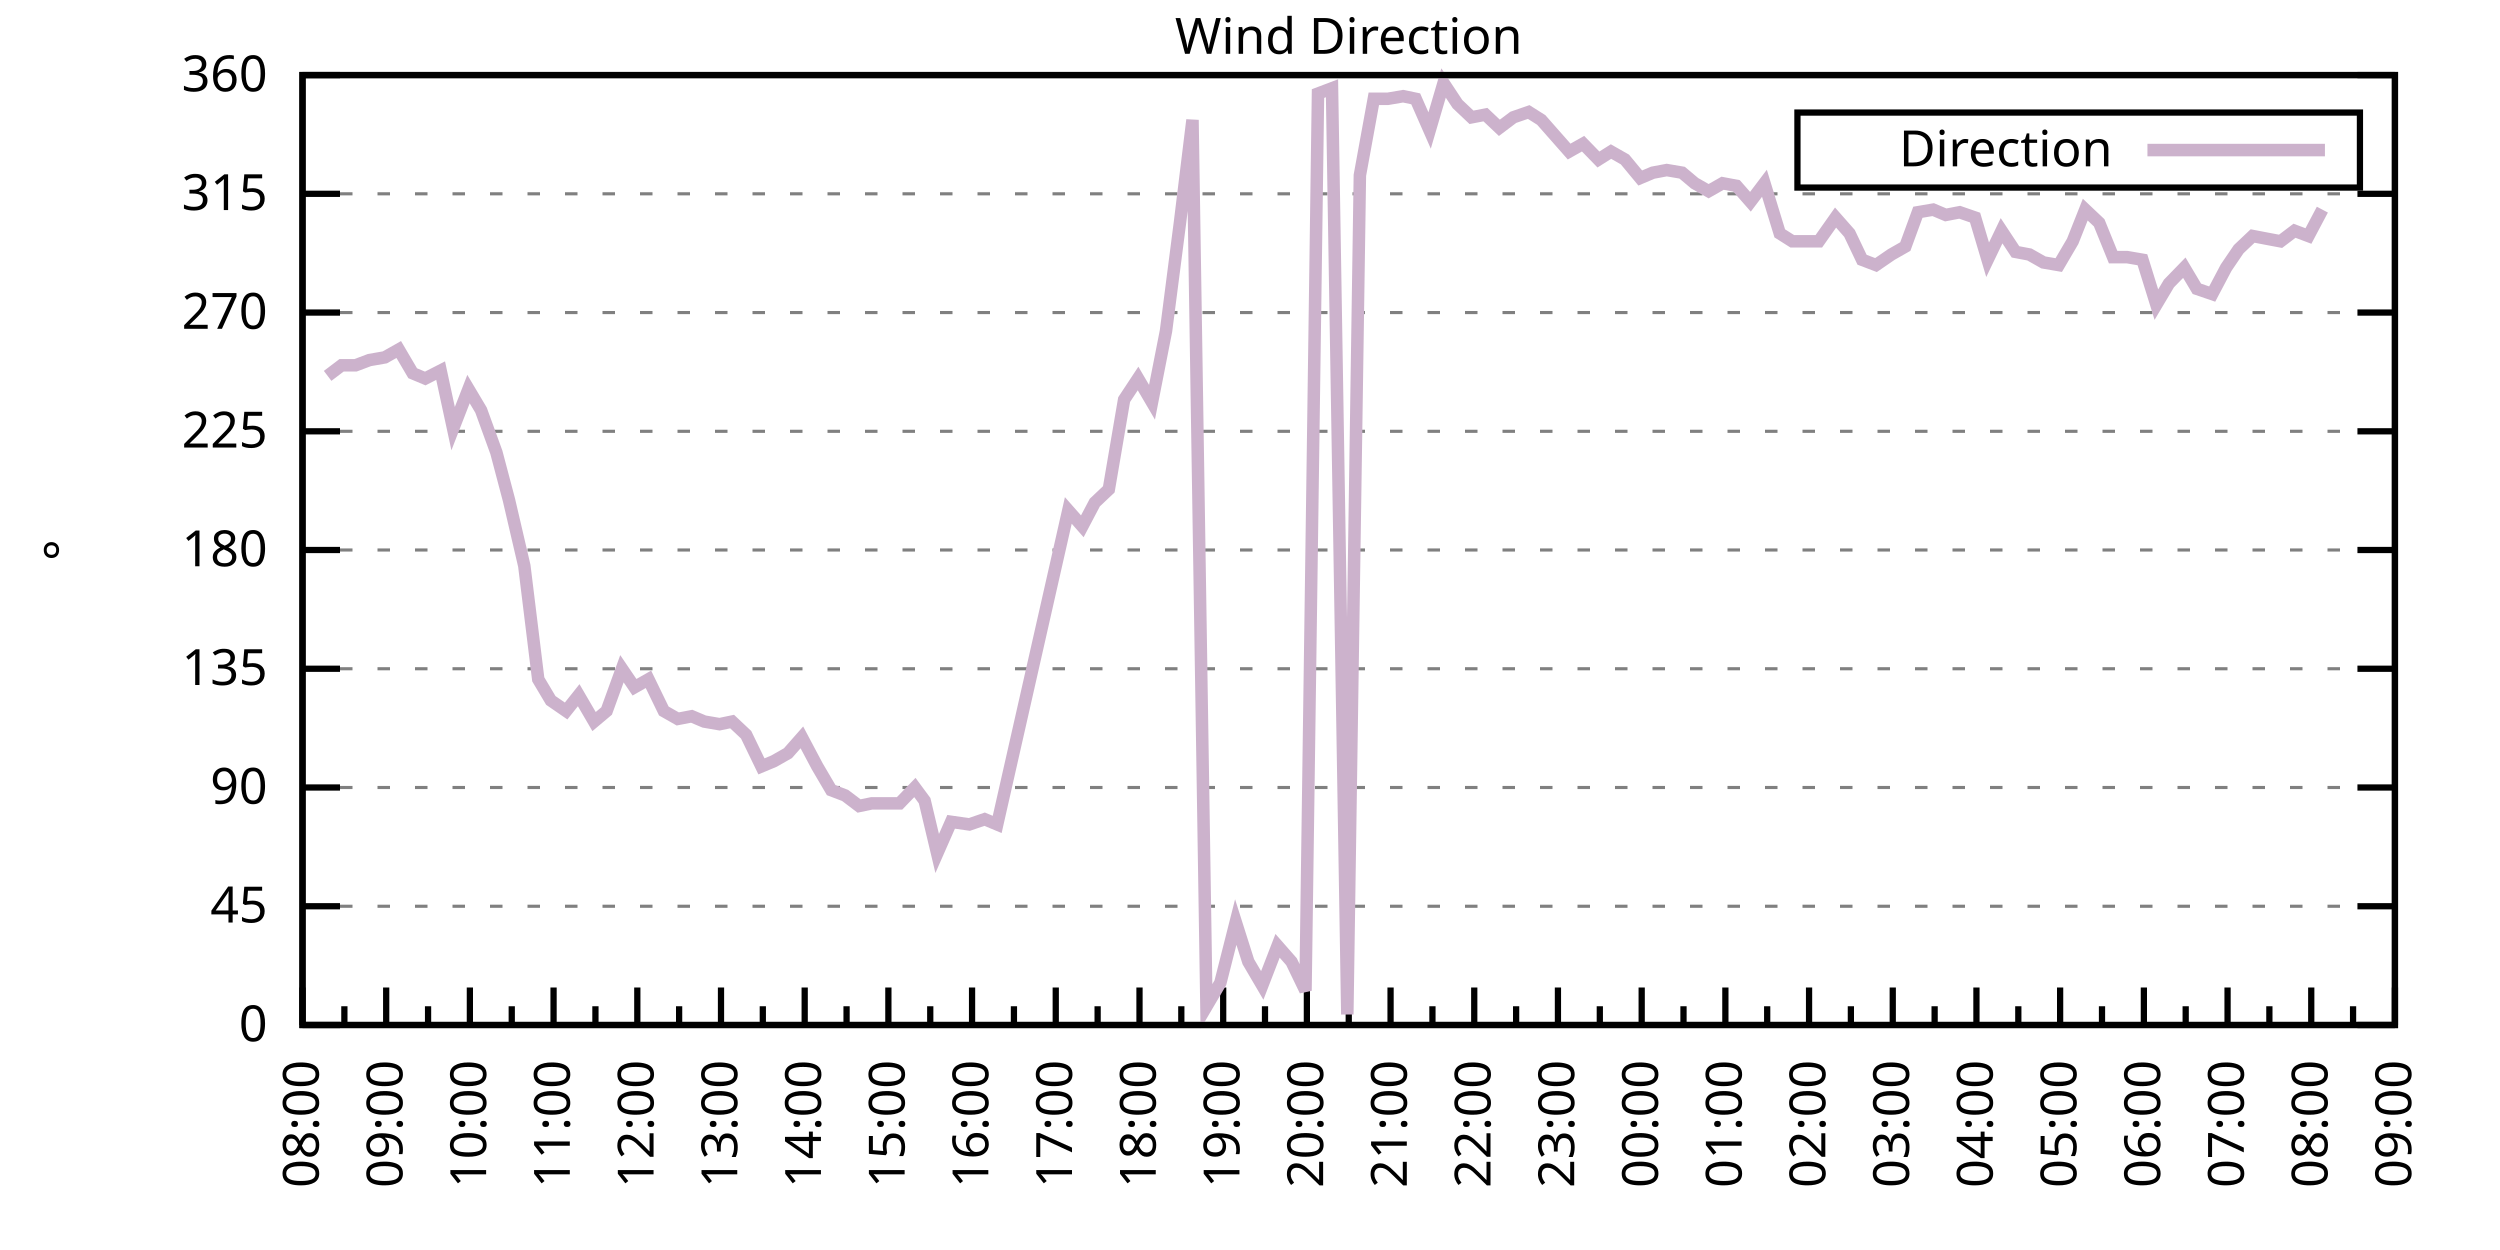
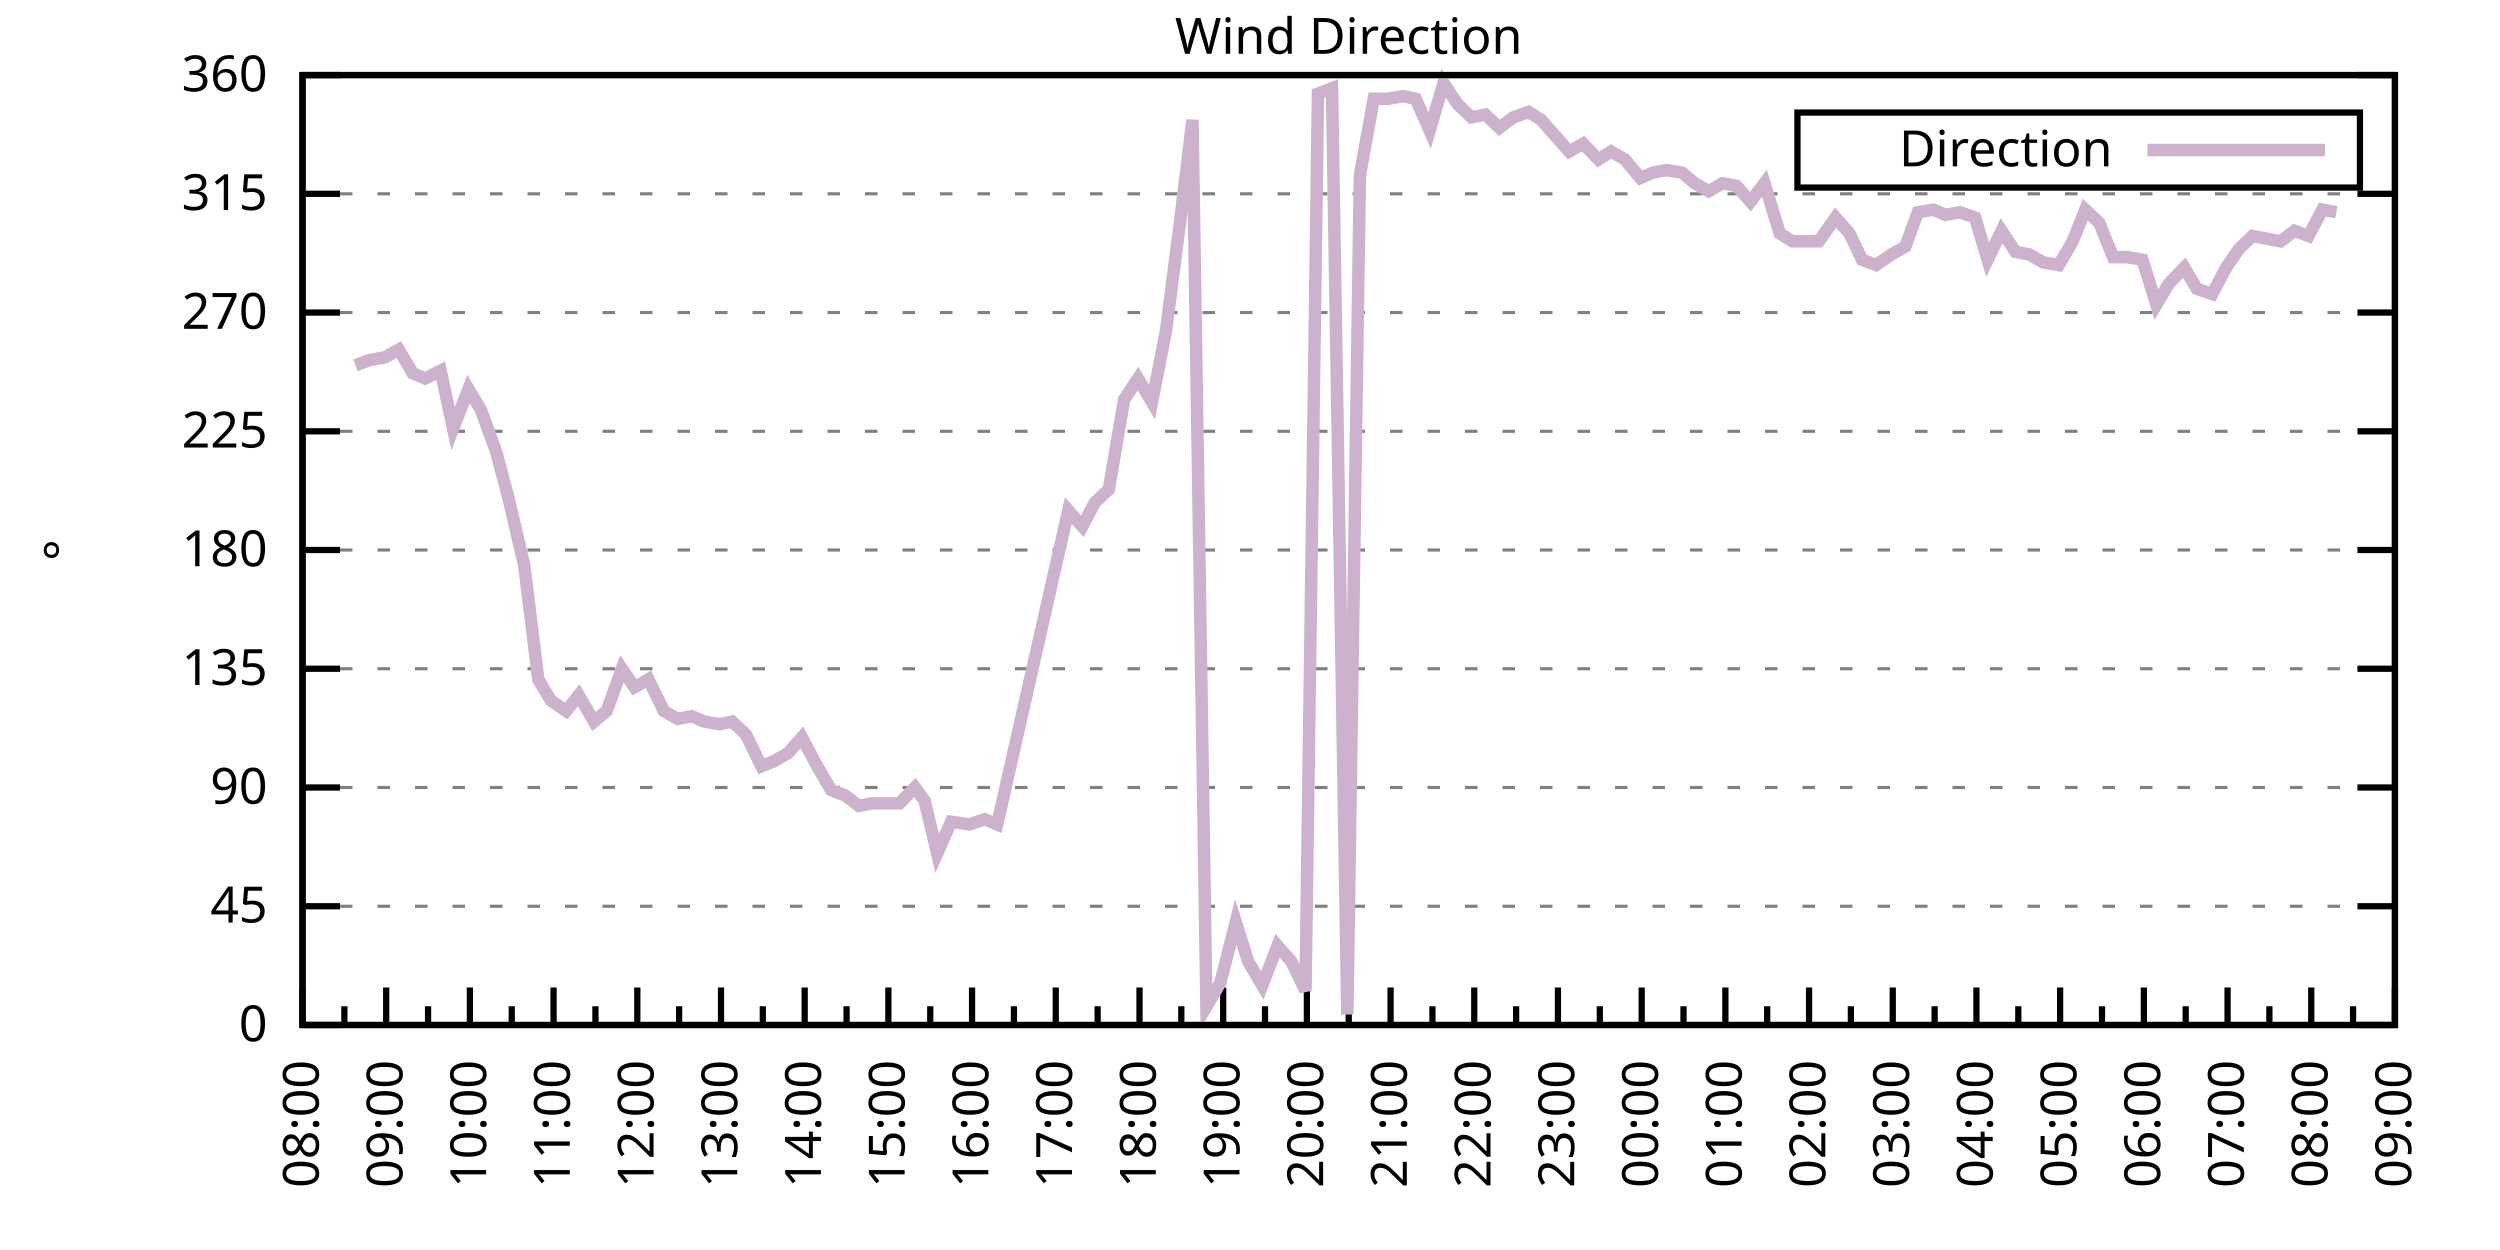
<svg xmlns="http://www.w3.org/2000/svg" xmlns:xlink="http://www.w3.org/1999/xlink" width="400" height="200" viewBox="0 0 400 200">
  <g id="gnuplot_canvas">
    <rect x="0" y="0" width="400" height="200" fill="none" />
    <defs>
      <circle id="gpDot" r="0.5" stroke-width="0.5" stroke="currentColor" />
      <path id="gpPt0" stroke-width="0.333" stroke="currentColor" d="M-1,0 h2 M0,-1 v2" />
      <path id="gpPt1" stroke-width="0.333" stroke="currentColor" d="M-1,-1 L1,1 M1,-1 L-1,1" />
      <path id="gpPt2" stroke-width="0.333" stroke="currentColor" d="M-1,0 L1,0 M0,-1 L0,1 M-1,-1 L1,1 M-1,1 L1,-1" />
      <rect id="gpPt3" stroke-width="0.333" stroke="currentColor" x="-1" y="-1" width="2" height="2" />
      <rect id="gpPt4" stroke-width="0.333" stroke="currentColor" fill="currentColor" x="-1" y="-1" width="2" height="2" />
      <circle id="gpPt5" stroke-width="0.333" stroke="currentColor" cx="0" cy="0" r="1" />
      <use xlink:href="#gpPt5" id="gpPt6" fill="currentColor" stroke="none" />
      <path id="gpPt7" stroke-width="0.333" stroke="currentColor" d="M0,-1.33 L-1.33,0.67 L1.33,0.67 z" />
      <use xlink:href="#gpPt7" id="gpPt8" fill="currentColor" stroke="none" />
      <use xlink:href="#gpPt7" id="gpPt9" stroke="currentColor" transform="rotate(180)" />
      <use xlink:href="#gpPt9" id="gpPt10" fill="currentColor" stroke="none" />
      <use xlink:href="#gpPt3" id="gpPt11" stroke="currentColor" transform="rotate(45)" />
      <use xlink:href="#gpPt11" id="gpPt12" fill="currentColor" stroke="none" />
      <path id="gpPt13" stroke-width="0.333" stroke="currentColor" d="M0,1.330 L1.265,0.411 L0.782,-1.067 L-0.782,-1.076 L-1.265,0.411 z" />
      <use xlink:href="#gpPt13" id="gpPt14" fill="currentColor" stroke="none" />
      <filter id="textbox" filterUnits="objectBoundingBox" x="0" y="0" height="1" width="1">
        <feFlood flood-color="white" flood-opacity="1" result="bgnd" />
        <feComposite in="SourceGraphic" in2="bgnd" operator="atop" />
      </filter>
      <filter id="greybox" filterUnits="objectBoundingBox" x="0" y="0" height="1" width="1">
        <feFlood flood-color="lightgrey" flood-opacity="1" result="grey" />
        <feComposite in="SourceGraphic" in2="grey" operator="atop" />
      </filter>
    </defs>
    <g fill="none" color="white" stroke="currentColor" stroke-width="1.00" stroke-linecap="butt" stroke-linejoin="miter">
</g>
    <g fill="none" color="black" stroke="currentColor" stroke-width="1.00" stroke-linecap="butt" stroke-linejoin="miter">
      <g stroke="none" shape-rendering="crispEdges">
        <polygon fill="rgb(255, 255, 255)" points="48.40,164.00 383.18,164.00 383.18,12.02 48.40,12.02 " />
      </g>
    </g>
    <g fill="none" color="black" stroke="currentColor" stroke-width="1.00" stroke-linecap="butt" stroke-linejoin="miter">
</g>
    <g fill="none" color="black" stroke="black" stroke-width="0.50" stroke-linecap="butt" stroke-linejoin="miter">
</g>
    <g fill="none" color="gray" stroke="currentColor" stroke-width="0.50" stroke-linecap="butt" stroke-linejoin="miter">
      <path stroke="gray" stroke-dasharray="2,4" class="gridline" d="M48.40,164.00 L383.19,164.00  " />
    </g>
    <g fill="none" color="gray" stroke="gray" stroke-width="1.00" stroke-linecap="butt" stroke-linejoin="miter">
</g>
    <g fill="none" color="black" stroke="currentColor" stroke-width="1.00" stroke-linecap="butt" stroke-linejoin="miter">
      <path stroke="black" d="M48.40,164.00 L54.40,164.00 M383.19,164.00 L377.19,164.00  " />
      <g transform="translate(42.80,166.60)" stroke="none" fill="black" font-family="Sans" font-size="8.00" text-anchor="end">
        <text>
          <tspan font-family="Sans"> 0</tspan>
        </text>
      </g>
    </g>
    <g fill="none" color="black" stroke="currentColor" stroke-width="1.00" stroke-linecap="butt" stroke-linejoin="miter">
</g>
    <g fill="none" color="black" stroke="black" stroke-width="0.50" stroke-linecap="butt" stroke-linejoin="miter">
</g>
    <g fill="none" color="gray" stroke="currentColor" stroke-width="0.50" stroke-linecap="butt" stroke-linejoin="miter">
      <path stroke="gray" stroke-dasharray="2,4" class="gridline" d="M48.40,145.00 L383.19,145.00  " />
    </g>
    <g fill="none" color="gray" stroke="gray" stroke-width="1.00" stroke-linecap="butt" stroke-linejoin="miter">
</g>
    <g fill="none" color="black" stroke="currentColor" stroke-width="1.00" stroke-linecap="butt" stroke-linejoin="miter">
      <path stroke="black" d="M48.40,145.00 L54.40,145.00 M383.19,145.00 L377.19,145.00  " />
      <g transform="translate(42.80,147.60)" stroke="none" fill="black" font-family="Sans" font-size="8.00" text-anchor="end">
        <text>
          <tspan font-family="Sans"> 45</tspan>
        </text>
      </g>
    </g>
    <g fill="none" color="black" stroke="currentColor" stroke-width="1.00" stroke-linecap="butt" stroke-linejoin="miter">
</g>
    <g fill="none" color="black" stroke="black" stroke-width="0.50" stroke-linecap="butt" stroke-linejoin="miter">
</g>
    <g fill="none" color="gray" stroke="currentColor" stroke-width="0.50" stroke-linecap="butt" stroke-linejoin="miter">
      <path stroke="gray" stroke-dasharray="2,4" class="gridline" d="M48.40,126.00 L383.19,126.00  " />
    </g>
    <g fill="none" color="gray" stroke="gray" stroke-width="1.00" stroke-linecap="butt" stroke-linejoin="miter">
</g>
    <g fill="none" color="black" stroke="currentColor" stroke-width="1.00" stroke-linecap="butt" stroke-linejoin="miter">
      <path stroke="black" d="M48.40,126.00 L54.40,126.00 M383.19,126.00 L377.19,126.00  " />
      <g transform="translate(42.80,128.60)" stroke="none" fill="black" font-family="Sans" font-size="8.00" text-anchor="end">
        <text>
          <tspan font-family="Sans"> 90</tspan>
        </text>
      </g>
    </g>
    <g fill="none" color="black" stroke="currentColor" stroke-width="1.00" stroke-linecap="butt" stroke-linejoin="miter">
</g>
    <g fill="none" color="black" stroke="black" stroke-width="0.50" stroke-linecap="butt" stroke-linejoin="miter">
</g>
    <g fill="none" color="gray" stroke="currentColor" stroke-width="0.50" stroke-linecap="butt" stroke-linejoin="miter">
      <path stroke="gray" stroke-dasharray="2,4" class="gridline" d="M48.40,107.00 L383.19,107.00  " />
    </g>
    <g fill="none" color="gray" stroke="gray" stroke-width="1.00" stroke-linecap="butt" stroke-linejoin="miter">
</g>
    <g fill="none" color="black" stroke="currentColor" stroke-width="1.00" stroke-linecap="butt" stroke-linejoin="miter">
      <path stroke="black" d="M48.40,107.00 L54.40,107.00 M383.19,107.00 L377.19,107.00  " />
      <g transform="translate(42.80,109.60)" stroke="none" fill="black" font-family="Sans" font-size="8.00" text-anchor="end">
        <text>
          <tspan font-family="Sans"> 135</tspan>
        </text>
      </g>
    </g>
    <g fill="none" color="black" stroke="currentColor" stroke-width="1.00" stroke-linecap="butt" stroke-linejoin="miter">
</g>
    <g fill="none" color="black" stroke="black" stroke-width="0.50" stroke-linecap="butt" stroke-linejoin="miter">
</g>
    <g fill="none" color="gray" stroke="currentColor" stroke-width="0.50" stroke-linecap="butt" stroke-linejoin="miter">
      <path stroke="gray" stroke-dasharray="2,4" class="gridline" d="M48.40,88.00 L383.19,88.00  " />
    </g>
    <g fill="none" color="gray" stroke="gray" stroke-width="1.00" stroke-linecap="butt" stroke-linejoin="miter">
</g>
    <g fill="none" color="black" stroke="currentColor" stroke-width="1.00" stroke-linecap="butt" stroke-linejoin="miter">
      <path stroke="black" d="M48.40,88.00 L54.40,88.00 M383.19,88.00 L377.19,88.00  " />
      <g transform="translate(42.80,90.60)" stroke="none" fill="black" font-family="Sans" font-size="8.00" text-anchor="end">
        <text>
          <tspan font-family="Sans"> 180</tspan>
        </text>
      </g>
    </g>
    <g fill="none" color="black" stroke="currentColor" stroke-width="1.00" stroke-linecap="butt" stroke-linejoin="miter">
</g>
    <g fill="none" color="black" stroke="black" stroke-width="0.50" stroke-linecap="butt" stroke-linejoin="miter">
</g>
    <g fill="none" color="gray" stroke="currentColor" stroke-width="0.50" stroke-linecap="butt" stroke-linejoin="miter">
      <path stroke="gray" stroke-dasharray="2,4" class="gridline" d="M48.40,69.01 L383.19,69.01  " />
    </g>
    <g fill="none" color="gray" stroke="gray" stroke-width="1.00" stroke-linecap="butt" stroke-linejoin="miter">
</g>
    <g fill="none" color="black" stroke="currentColor" stroke-width="1.00" stroke-linecap="butt" stroke-linejoin="miter">
      <path stroke="black" d="M48.40,69.01 L54.40,69.01 M383.19,69.01 L377.19,69.01  " />
      <g transform="translate(42.80,71.61)" stroke="none" fill="black" font-family="Sans" font-size="8.00" text-anchor="end">
        <text>
          <tspan font-family="Sans"> 225</tspan>
        </text>
      </g>
    </g>
    <g fill="none" color="black" stroke="currentColor" stroke-width="1.00" stroke-linecap="butt" stroke-linejoin="miter">
</g>
    <g fill="none" color="black" stroke="black" stroke-width="0.50" stroke-linecap="butt" stroke-linejoin="miter">
</g>
    <g fill="none" color="gray" stroke="currentColor" stroke-width="0.50" stroke-linecap="butt" stroke-linejoin="miter">
      <path stroke="gray" stroke-dasharray="2,4" class="gridline" d="M48.40,50.01 L383.19,50.01  " />
    </g>
    <g fill="none" color="gray" stroke="gray" stroke-width="1.00" stroke-linecap="butt" stroke-linejoin="miter">
</g>
    <g fill="none" color="black" stroke="currentColor" stroke-width="1.00" stroke-linecap="butt" stroke-linejoin="miter">
      <path stroke="black" d="M48.40,50.01 L54.40,50.01 M383.19,50.01 L377.19,50.01  " />
      <g transform="translate(42.80,52.61)" stroke="none" fill="black" font-family="Sans" font-size="8.00" text-anchor="end">
        <text>
          <tspan font-family="Sans"> 270</tspan>
        </text>
      </g>
    </g>
    <g fill="none" color="black" stroke="currentColor" stroke-width="1.00" stroke-linecap="butt" stroke-linejoin="miter">
</g>
    <g fill="none" color="black" stroke="black" stroke-width="0.50" stroke-linecap="butt" stroke-linejoin="miter">
</g>
    <g fill="none" color="gray" stroke="currentColor" stroke-width="0.50" stroke-linecap="butt" stroke-linejoin="miter">
      <path stroke="gray" stroke-dasharray="2,4" class="gridline" d="M48.40,31.01 L383.19,31.01  " />
    </g>
    <g fill="none" color="gray" stroke="gray" stroke-width="1.00" stroke-linecap="butt" stroke-linejoin="miter">
</g>
    <g fill="none" color="black" stroke="currentColor" stroke-width="1.00" stroke-linecap="butt" stroke-linejoin="miter">
      <path stroke="black" d="M48.40,31.01 L54.40,31.01 M383.19,31.01 L377.19,31.01  " />
      <g transform="translate(42.80,33.61)" stroke="none" fill="black" font-family="Sans" font-size="8.00" text-anchor="end">
        <text>
          <tspan font-family="Sans"> 315</tspan>
        </text>
      </g>
    </g>
    <g fill="none" color="black" stroke="currentColor" stroke-width="1.00" stroke-linecap="butt" stroke-linejoin="miter">
</g>
    <g fill="none" color="black" stroke="black" stroke-width="0.50" stroke-linecap="butt" stroke-linejoin="miter">
</g>
    <g fill="none" color="gray" stroke="currentColor" stroke-width="0.50" stroke-linecap="butt" stroke-linejoin="miter">
      <path stroke="gray" stroke-dasharray="2,4" class="gridline" d="M48.40,12.01 L383.19,12.01  " />
    </g>
    <g fill="none" color="gray" stroke="gray" stroke-width="1.00" stroke-linecap="butt" stroke-linejoin="miter">
</g>
    <g fill="none" color="black" stroke="currentColor" stroke-width="1.00" stroke-linecap="butt" stroke-linejoin="miter">
      <path stroke="black" d="M48.40,12.01 L54.40,12.01 M383.19,12.01 L377.19,12.01  " />
      <g transform="translate(42.80,14.61)" stroke="none" fill="black" font-family="Sans" font-size="8.00" text-anchor="end">
        <text>
          <tspan font-family="Sans"> 360</tspan>
        </text>
      </g>
    </g>
    <g fill="none" color="black" stroke="currentColor" stroke-width="1.00" stroke-linecap="butt" stroke-linejoin="miter">
      <path stroke="black" d="M48.40,164.00 L48.40,158.00  " />
      <g transform="translate(51.00,169.60) rotate(270)" stroke="none" fill="black" font-family="Sans" font-size="8.00" text-anchor="end">
        <text>
          <tspan font-family="Sans">08:00</tspan>
        </text>
      </g>
    </g>
    <g fill="none" color="black" stroke="currentColor" stroke-width="1.00" stroke-linecap="butt" stroke-linejoin="miter">
      <path stroke="black" d="M55.10,164.00 L55.10,161.00 M61.79,164.00 L61.79,158.00  " />
      <g transform="translate(64.39,169.60) rotate(270)" stroke="none" fill="black" font-family="Sans" font-size="8.00" text-anchor="end">
        <text>
          <tspan font-family="Sans">09:00</tspan>
        </text>
      </g>
    </g>
    <g fill="none" color="black" stroke="currentColor" stroke-width="1.00" stroke-linecap="butt" stroke-linejoin="miter">
      <path stroke="black" d="M68.49,164.00 L68.49,161.00 M75.18,164.00 L75.18,158.00  " />
      <g transform="translate(77.78,169.60) rotate(270)" stroke="none" fill="black" font-family="Sans" font-size="8.00" text-anchor="end">
        <text>
          <tspan font-family="Sans">10:00</tspan>
        </text>
      </g>
    </g>
    <g fill="none" color="black" stroke="currentColor" stroke-width="1.00" stroke-linecap="butt" stroke-linejoin="miter">
      <path stroke="black" d="M81.88,164.00 L81.88,161.00 M88.57,164.00 L88.57,158.00  " />
      <g transform="translate(91.17,169.60) rotate(270)" stroke="none" fill="black" font-family="Sans" font-size="8.00" text-anchor="end">
        <text>
          <tspan font-family="Sans">11:00</tspan>
        </text>
      </g>
    </g>
    <g fill="none" color="black" stroke="currentColor" stroke-width="1.00" stroke-linecap="butt" stroke-linejoin="miter">
      <path stroke="black" d="M95.27,164.00 L95.27,161.00 M101.97,164.00 L101.97,158.00  " />
      <g transform="translate(104.57,169.60) rotate(270)" stroke="none" fill="black" font-family="Sans" font-size="8.00" text-anchor="end">
        <text>
          <tspan font-family="Sans">12:00</tspan>
        </text>
      </g>
    </g>
    <g fill="none" color="black" stroke="currentColor" stroke-width="1.00" stroke-linecap="butt" stroke-linejoin="miter">
      <path stroke="black" d="M108.66,164.00 L108.66,161.00 M115.36,164.00 L115.36,158.00  " />
      <g transform="translate(117.96,169.60) rotate(270)" stroke="none" fill="black" font-family="Sans" font-size="8.00" text-anchor="end">
        <text>
          <tspan font-family="Sans">13:00</tspan>
        </text>
      </g>
    </g>
    <g fill="none" color="black" stroke="currentColor" stroke-width="1.00" stroke-linecap="butt" stroke-linejoin="miter">
      <path stroke="black" d="M122.05,164.00 L122.05,161.00 M128.75,164.00 L128.75,158.00  " />
      <g transform="translate(131.35,169.60) rotate(270)" stroke="none" fill="black" font-family="Sans" font-size="8.00" text-anchor="end">
        <text>
          <tspan font-family="Sans">14:00</tspan>
        </text>
      </g>
    </g>
    <g fill="none" color="black" stroke="currentColor" stroke-width="1.00" stroke-linecap="butt" stroke-linejoin="miter">
      <path stroke="black" d="M135.45,164.00 L135.45,161.00 M142.14,164.00 L142.14,158.00  " />
      <g transform="translate(144.74,169.60) rotate(270)" stroke="none" fill="black" font-family="Sans" font-size="8.00" text-anchor="end">
        <text>
          <tspan font-family="Sans">15:00</tspan>
        </text>
      </g>
    </g>
    <g fill="none" color="black" stroke="currentColor" stroke-width="1.00" stroke-linecap="butt" stroke-linejoin="miter">
      <path stroke="black" d="M148.84,164.00 L148.84,161.00 M155.53,164.00 L155.53,158.00  " />
      <g transform="translate(158.13,169.60) rotate(270)" stroke="none" fill="black" font-family="Sans" font-size="8.00" text-anchor="end">
        <text>
          <tspan font-family="Sans">16:00</tspan>
        </text>
      </g>
    </g>
    <g fill="none" color="black" stroke="currentColor" stroke-width="1.00" stroke-linecap="butt" stroke-linejoin="miter">
      <path stroke="black" d="M162.23,164.00 L162.23,161.00 M168.92,164.00 L168.92,158.00  " />
      <g transform="translate(171.52,169.60) rotate(270)" stroke="none" fill="black" font-family="Sans" font-size="8.00" text-anchor="end">
        <text>
          <tspan font-family="Sans">17:00</tspan>
        </text>
      </g>
    </g>
    <g fill="none" color="black" stroke="currentColor" stroke-width="1.00" stroke-linecap="butt" stroke-linejoin="miter">
      <path stroke="black" d="M175.62,164.00 L175.62,161.00 M182.32,164.00 L182.32,158.00  " />
      <g transform="translate(184.92,169.60) rotate(270)" stroke="none" fill="black" font-family="Sans" font-size="8.00" text-anchor="end">
        <text>
          <tspan font-family="Sans">18:00</tspan>
        </text>
      </g>
    </g>
    <g fill="none" color="black" stroke="currentColor" stroke-width="1.00" stroke-linecap="butt" stroke-linejoin="miter">
      <path stroke="black" d="M189.01,164.00 L189.01,161.00 M195.71,164.00 L195.71,158.00  " />
      <g transform="translate(198.31,169.60) rotate(270)" stroke="none" fill="black" font-family="Sans" font-size="8.00" text-anchor="end">
        <text>
          <tspan font-family="Sans">19:00</tspan>
        </text>
      </g>
    </g>
    <g fill="none" color="black" stroke="currentColor" stroke-width="1.00" stroke-linecap="butt" stroke-linejoin="miter">
      <path stroke="black" d="M202.40,164.00 L202.40,161.00 M209.10,164.00 L209.10,158.00  " />
      <g transform="translate(211.70,169.60) rotate(270)" stroke="none" fill="black" font-family="Sans" font-size="8.00" text-anchor="end">
        <text>
          <tspan font-family="Sans">20:00</tspan>
        </text>
      </g>
    </g>
    <g fill="none" color="black" stroke="currentColor" stroke-width="1.00" stroke-linecap="butt" stroke-linejoin="miter">
      <path stroke="black" d="M215.80,164.00 L215.80,161.00 M222.49,164.00 L222.49,158.00  " />
      <g transform="translate(225.09,169.60) rotate(270)" stroke="none" fill="black" font-family="Sans" font-size="8.00" text-anchor="end">
        <text>
          <tspan font-family="Sans">21:00</tspan>
        </text>
      </g>
    </g>
    <g fill="none" color="black" stroke="currentColor" stroke-width="1.00" stroke-linecap="butt" stroke-linejoin="miter">
      <path stroke="black" d="M229.19,164.00 L229.19,161.00 M235.88,164.00 L235.88,158.00  " />
      <g transform="translate(238.48,169.60) rotate(270)" stroke="none" fill="black" font-family="Sans" font-size="8.00" text-anchor="end">
        <text>
          <tspan font-family="Sans">22:00</tspan>
        </text>
      </g>
    </g>
    <g fill="none" color="black" stroke="currentColor" stroke-width="1.00" stroke-linecap="butt" stroke-linejoin="miter">
      <path stroke="black" d="M242.58,164.00 L242.58,161.00 M249.27,164.00 L249.27,158.00  " />
      <g transform="translate(251.87,169.60) rotate(270)" stroke="none" fill="black" font-family="Sans" font-size="8.00" text-anchor="end">
        <text>
          <tspan font-family="Sans">23:00</tspan>
        </text>
      </g>
    </g>
    <g fill="none" color="black" stroke="currentColor" stroke-width="1.00" stroke-linecap="butt" stroke-linejoin="miter">
      <path stroke="black" d="M255.97,164.00 L255.97,161.00 M262.67,164.00 L262.67,158.00  " />
      <g transform="translate(265.27,169.60) rotate(270)" stroke="none" fill="black" font-family="Sans" font-size="8.00" text-anchor="end">
        <text>
          <tspan font-family="Sans">00:00</tspan>
        </text>
      </g>
    </g>
    <g fill="none" color="black" stroke="currentColor" stroke-width="1.00" stroke-linecap="butt" stroke-linejoin="miter">
      <path stroke="black" d="M269.36,164.00 L269.36,161.00 M276.06,164.00 L276.06,158.00  " />
      <g transform="translate(278.66,169.60) rotate(270)" stroke="none" fill="black" font-family="Sans" font-size="8.00" text-anchor="end">
        <text>
          <tspan font-family="Sans">01:00</tspan>
        </text>
      </g>
    </g>
    <g fill="none" color="black" stroke="currentColor" stroke-width="1.00" stroke-linecap="butt" stroke-linejoin="miter">
      <path stroke="black" d="M282.75,164.00 L282.75,161.00 M289.45,164.00 L289.45,158.00  " />
      <g transform="translate(292.05,169.60) rotate(270)" stroke="none" fill="black" font-family="Sans" font-size="8.00" text-anchor="end">
        <text>
          <tspan font-family="Sans">02:00</tspan>
        </text>
      </g>
    </g>
    <g fill="none" color="black" stroke="currentColor" stroke-width="1.00" stroke-linecap="butt" stroke-linejoin="miter">
      <path stroke="black" d="M296.14,164.00 L296.14,161.00 M302.84,164.00 L302.84,158.00  " />
      <g transform="translate(305.44,169.60) rotate(270)" stroke="none" fill="black" font-family="Sans" font-size="8.00" text-anchor="end">
        <text>
          <tspan font-family="Sans">03:00</tspan>
        </text>
      </g>
    </g>
    <g fill="none" color="black" stroke="currentColor" stroke-width="1.00" stroke-linecap="butt" stroke-linejoin="miter">
      <path stroke="black" d="M309.54,164.00 L309.54,161.00 M316.23,164.00 L316.23,158.00  " />
      <g transform="translate(318.83,169.60) rotate(270)" stroke="none" fill="black" font-family="Sans" font-size="8.00" text-anchor="end">
        <text>
          <tspan font-family="Sans">04:00</tspan>
        </text>
      </g>
    </g>
    <g fill="none" color="black" stroke="currentColor" stroke-width="1.00" stroke-linecap="butt" stroke-linejoin="miter">
      <path stroke="black" d="M322.93,164.00 L322.93,161.00 M329.62,164.00 L329.62,158.00  " />
      <g transform="translate(332.22,169.60) rotate(270)" stroke="none" fill="black" font-family="Sans" font-size="8.00" text-anchor="end">
        <text>
          <tspan font-family="Sans">05:00</tspan>
        </text>
      </g>
    </g>
    <g fill="none" color="black" stroke="currentColor" stroke-width="1.00" stroke-linecap="butt" stroke-linejoin="miter">
      <path stroke="black" d="M336.32,164.00 L336.32,161.00 M343.02,164.00 L343.02,158.00  " />
      <g transform="translate(345.62,169.60) rotate(270)" stroke="none" fill="black" font-family="Sans" font-size="8.00" text-anchor="end">
        <text>
          <tspan font-family="Sans">06:00</tspan>
        </text>
      </g>
    </g>
    <g fill="none" color="black" stroke="currentColor" stroke-width="1.00" stroke-linecap="butt" stroke-linejoin="miter">
      <path stroke="black" d="M349.71,164.00 L349.71,161.00 M356.41,164.00 L356.41,158.00  " />
      <g transform="translate(359.01,169.60) rotate(270)" stroke="none" fill="black" font-family="Sans" font-size="8.00" text-anchor="end">
        <text>
          <tspan font-family="Sans">07:00</tspan>
        </text>
      </g>
    </g>
    <g fill="none" color="black" stroke="currentColor" stroke-width="1.00" stroke-linecap="butt" stroke-linejoin="miter">
      <path stroke="black" d="M363.10,164.00 L363.10,161.00 M369.80,164.00 L369.80,158.00  " />
      <g transform="translate(372.40,169.60) rotate(270)" stroke="none" fill="black" font-family="Sans" font-size="8.00" text-anchor="end">
        <text>
          <tspan font-family="Sans">08:00</tspan>
        </text>
      </g>
    </g>
    <g fill="none" color="black" stroke="currentColor" stroke-width="1.00" stroke-linecap="butt" stroke-linejoin="miter">
      <path stroke="black" d="M376.49,164.00 L376.49,161.00 M383.19,164.00 L383.19,158.00  " />
      <g transform="translate(385.79,169.60) rotate(270)" stroke="none" fill="black" font-family="Sans" font-size="8.00" text-anchor="end">
        <text>
          <tspan font-family="Sans">09:00</tspan>
        </text>
      </g>
    </g>
    <g fill="none" color="black" stroke="currentColor" stroke-width="1.00" stroke-linecap="butt" stroke-linejoin="miter">
</g>
    <g fill="none" color="black" stroke="currentColor" stroke-width="1.00" stroke-linecap="butt" stroke-linejoin="miter">
      <path stroke="black" d="M48.40,12.01 L48.40,164.00 L383.19,164.00 L383.19,12.01 L48.40,12.01 Z  " />
    </g>
    <g fill="none" color="black" stroke="currentColor" stroke-width="1.00" stroke-linecap="butt" stroke-linejoin="miter">
      <g transform="translate(12.80,88.01) rotate(270)" stroke="none" fill="black" font-family="Sans" font-size="8.00" text-anchor="middle">
        <text>
          <tspan font-family="Sans">°</tspan>
        </text>
      </g>
    </g>
    <g fill="none" color="black" stroke="currentColor" stroke-width="1.00" stroke-linecap="butt" stroke-linejoin="miter">
</g>
    <g fill="none" color="black" stroke="currentColor" stroke-width="1.00" stroke-linecap="butt" stroke-linejoin="miter">
      <path stroke="black" d="M287.59,30.01 L287.59,18.01 L377.59,18.01 L377.59,30.01 L287.59,30.01 Z  " />
    </g>
    <g id="Wind_direction_plot_1">
      <g fill="none" color="white" stroke="black" stroke-width="2.00" stroke-linecap="butt" stroke-linejoin="miter">
</g>
      <g fill="none" color="black" stroke="currentColor" stroke-width="2.00" stroke-linecap="butt" stroke-linejoin="miter">
        <g transform="translate(337.99,26.61)" stroke="none" fill="black" font-family="Sans" font-size="8.00" text-anchor="end">
          <text>
            <tspan font-family="Sans">Direction</tspan>
          </text>
        </g>
      </g>
      <g fill="none" color="black" stroke="currentColor" stroke-width="2.00" stroke-linecap="butt" stroke-linejoin="miter">
-         <path stroke="rgb(204, 178, 204)" d="M343.59,24.01 L371.99,24.01 M52.42,60.14 L54.65,58.45 L56.88,58.45 L59.11,57.61 L61.57,57.18 L63.80,55.92   L66.03,59.72 L68.04,60.56 L70.50,59.30 L72.50,68.58 L74.96,62.25 L76.97,65.63 L79.42,72.38 L81.43,79.98   L83.89,90.54 L86.12,108.69 L88.13,112.07 L90.58,113.76 L92.59,111.23 L95.05,115.45 L97.06,113.76 L99.51,107.00   L101.52,109.96 L103.75,108.69 L106.21,113.76 L108.44,115.03 L110.67,114.60 L112.68,115.45 L115.13,115.87 L117.14,115.45   L119.38,117.56 L121.83,122.62 L123.84,121.78 L126.07,120.51 L128.30,117.98 L130.76,122.62 L132.99,126.42 L135.22,127.27   L137.45,128.96 L139.46,128.54 L141.92,128.54 L143.93,128.54 L146.38,126.00 L147.94,128.11 L149.95,136.56 L152.18,131.49   L155.09,131.91 L157.54,131.07 L159.55,131.91 L170.93,81.67 L173.17,84.21 L175.17,80.41 L177.41,78.29 L179.86,63.94   L182.09,60.56 L184.32,64.36 L186.56,52.96 L188.79,35.65 L190.80,19.19 L193.03,161.04 L195.26,157.24 L197.72,147.53   L199.73,153.87 L201.96,157.67 L204.41,151.33 L206.64,153.87 L208.88,158.51 L210.88,14.97 L213.12,14.12 L215.57,162.31   L217.58,28.05 L219.81,15.81 L222.04,15.81 L224.50,15.39 L226.51,15.81 L228.74,20.88 L230.97,13.28 L233.20,16.65   L235.44,18.77 L237.67,18.34 L239.90,20.45 L242.13,18.77 L244.59,17.92 L246.60,19.19 L248.83,21.72 L251.06,24.25   L253.29,22.99 L255.75,25.52 L257.76,24.25 L259.99,25.52 L262.44,28.48 L264.45,27.63 L266.68,27.21 L269.14,27.63   L271.15,29.32 L273.38,30.59 L275.61,29.32 L277.84,29.74 L280.07,32.28 L282.31,29.32 L284.76,37.34 L286.77,38.61   L289.23,38.61 L291.01,38.61 L293.69,34.81 L295.92,37.34 L297.93,41.56 L300.16,42.41 L302.62,40.72 L304.85,39.45   L306.86,33.96 L309.31,33.54 L311.32,34.39 L313.55,33.96 L316.01,34.81 L318.02,41.56 L320.25,36.92 L322.48,40.30   L324.71,40.72 L326.95,41.99 L329.40,42.41 L331.63,38.61 L333.64,33.54 L335.87,35.65 L338.10,41.14 L340.34,41.14   L342.79,41.56 L345.02,48.74 L347.03,45.36 L349.49,42.83 L351.50,46.21 L353.95,47.05 L356.18,42.83 L358.19,39.87   L360.42,37.76 L362.66,38.19 L364.89,38.61 L367.12,36.92 L369.35,37.76 L371.58,33.54  " />
+         <path stroke="rgb(204, 178, 204)" d="M343.59,24.01 L371.99,24.01 M56.88,58.45 L59.11,57.61 L61.57,57.18 L63.80,55.92 L66.03,59.72 L68.04,60.56   L70.50,59.30 L72.50,68.58 L74.96,62.25 L76.97,65.63 L79.42,72.38 L81.43,79.98 L83.89,90.54 L86.12,108.69   L88.13,112.07 L90.58,113.76 L92.59,111.23 L95.05,115.45 L97.06,113.76 L99.51,107.00 L101.52,109.96 L103.75,108.69   L106.21,113.76 L108.44,115.03 L110.67,114.60 L112.68,115.45 L115.13,115.87 L117.14,115.45 L119.38,117.56 L121.83,122.62   L123.84,121.78 L126.07,120.51 L128.30,117.98 L130.76,122.62 L132.99,126.42 L135.22,127.27 L137.45,128.96 L139.46,128.54   L141.92,128.54 L143.93,128.54 L146.38,126.00 L147.94,128.11 L149.95,136.56 L152.18,131.49 L155.09,131.91 L157.54,131.07   L159.55,131.91 L170.93,81.67 L173.17,84.21 L175.17,80.41 L177.41,78.29 L179.86,63.94 L182.09,60.56 L184.32,64.36   L186.56,52.96 L188.79,35.65 L190.80,19.19 L193.03,161.04 L195.26,157.24 L197.72,147.53 L199.73,153.87 L201.96,157.67   L204.41,151.33 L206.64,153.87 L208.88,158.51 L210.88,14.97 L213.12,14.12 L215.57,162.31 L217.58,28.05 L219.81,15.81   L222.04,15.81 L224.50,15.39 L226.51,15.81 L228.74,20.88 L230.97,13.28 L233.20,16.65 L235.44,18.77 L237.67,18.34   L239.90,20.45 L242.13,18.77 L244.59,17.92 L246.60,19.19 L248.83,21.72 L251.06,24.25 L253.29,22.99 L255.75,25.52   L257.76,24.25 L259.99,25.52 L262.44,28.48 L264.45,27.63 L266.68,27.21 L269.14,27.63 L271.15,29.32 L273.38,30.59   L275.61,29.32 L277.84,29.74 L280.07,32.28 L282.31,29.32 L284.76,37.34 L286.77,38.61 L289.23,38.61 L291.01,38.61   L293.69,34.81 L295.92,37.34 L297.93,41.56 L300.16,42.41 L302.62,40.72 L304.85,39.45 L306.86,33.96 L309.31,33.54   L311.32,34.39 L313.55,33.96 L316.01,34.81 L318.02,41.56 L320.25,36.92 L322.48,40.30 L324.71,40.72 L326.95,41.99   L329.40,42.41 L331.63,38.61 L333.64,33.54 L335.87,35.65 L338.10,41.14 L340.34,41.14 L342.79,41.56 L345.02,48.74   L347.03,45.36 L349.49,42.83 L351.50,46.21 L353.95,47.05 L356.18,42.83 L358.19,39.87 L360.42,37.76 L362.66,38.19   L364.89,38.61 L367.12,36.92 L369.35,37.76 L371.58,33.54 L373.82,33.96  " />
      </g>
    </g>
    <g fill="none" color="black" stroke="currentColor" stroke-width="2.00" stroke-linecap="butt" stroke-linejoin="miter">
</g>
    <g fill="none" color="black" stroke="black" stroke-width="1.00" stroke-linecap="butt" stroke-linejoin="miter">
</g>
    <g fill="none" color="black" stroke="currentColor" stroke-width="1.00" stroke-linecap="butt" stroke-linejoin="miter">
      <path stroke="black" d="M48.40,12.01 L48.40,164.00 L383.19,164.00 L383.19,12.01 L48.40,12.01 Z  " />
    </g>
    <g fill="none" color="black" stroke="currentColor" stroke-width="1.00" stroke-linecap="butt" stroke-linejoin="miter">
      <g transform="translate(215.79,8.61)" stroke="none" fill="black" font-family="Sans" font-size="8.00" text-anchor="middle">
        <text>
          <tspan font-family="Sans">Wind Direction</tspan>
        </text>
      </g>
    </g>
    <g fill="none" color="black" stroke="currentColor" stroke-width="1.00" stroke-linecap="butt" stroke-linejoin="miter">
</g>
  </g>
</svg>
